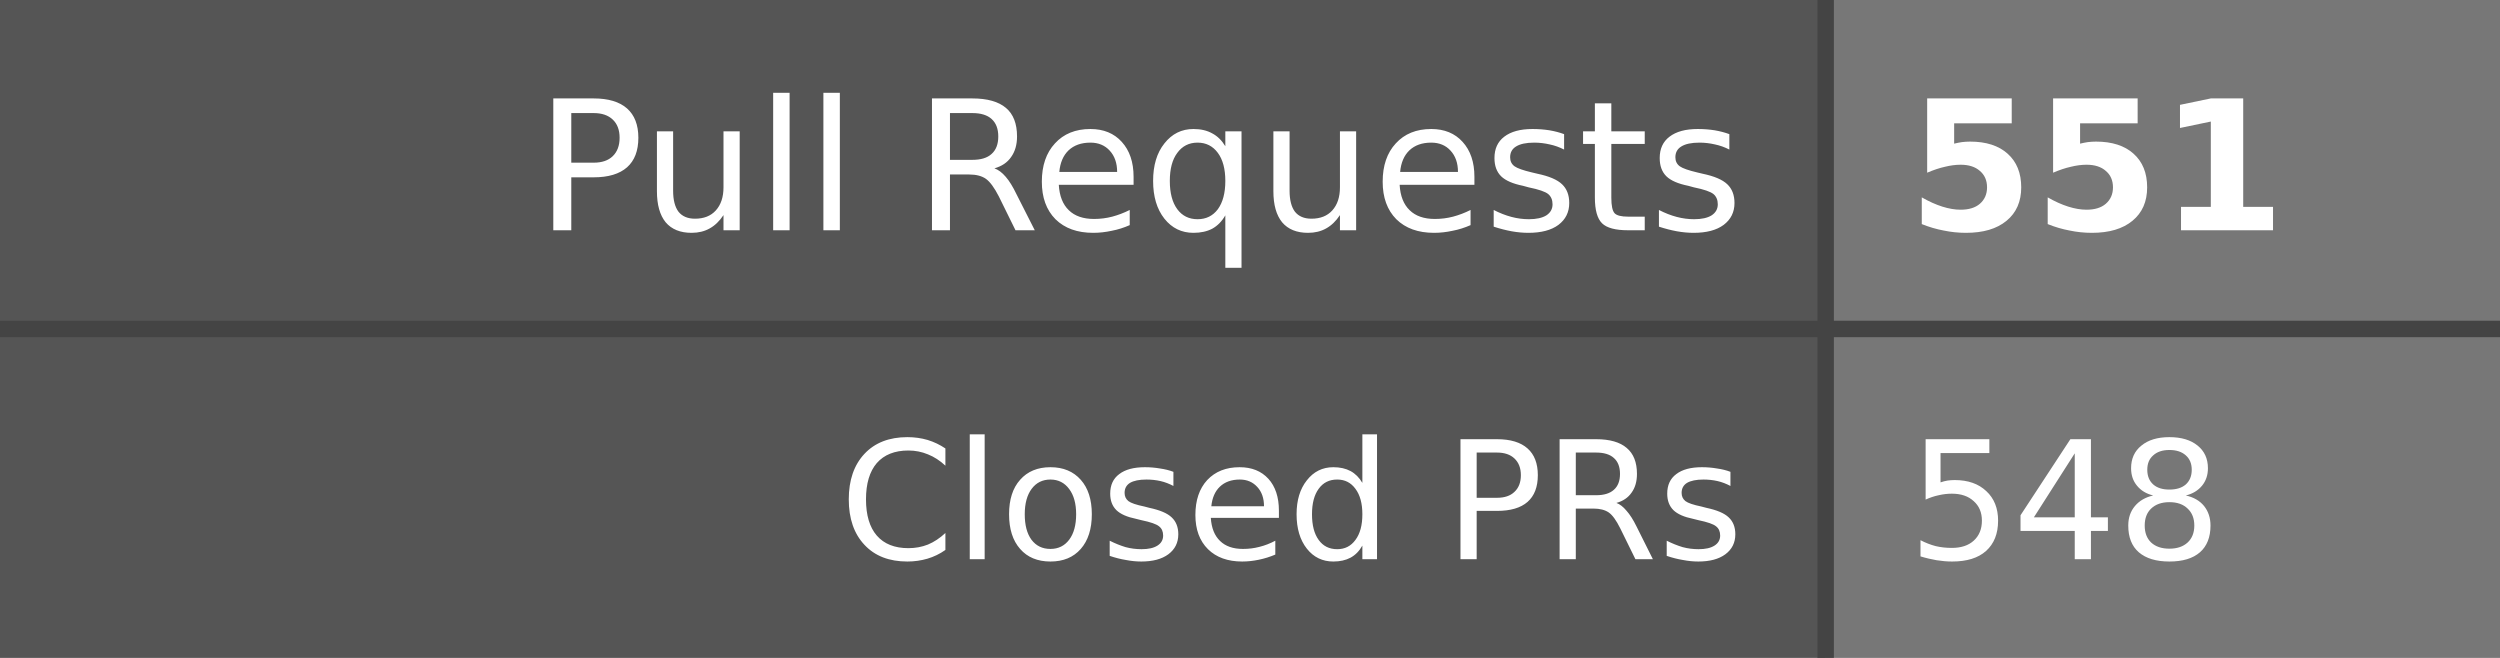
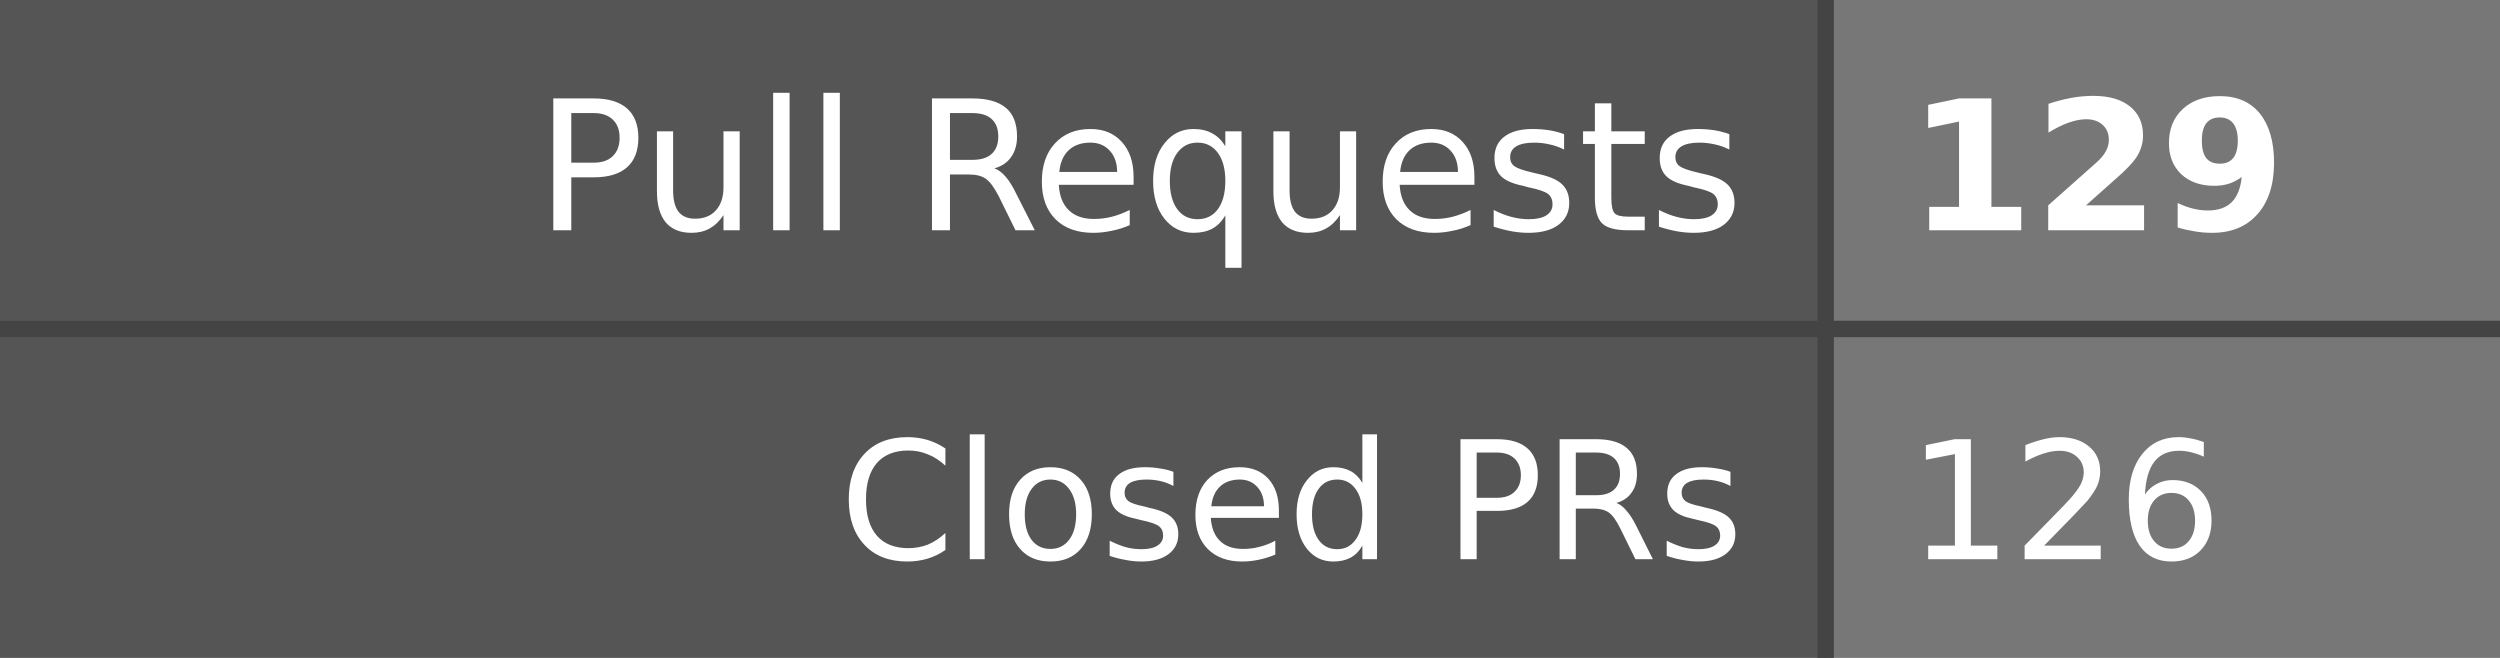
- <svg xmlns="http://www.w3.org/2000/svg" width="152" height="40" role="img" aria-label="Pull Requests: 551, Closed PRs: 548">
+ <svg xmlns="http://www.w3.org/2000/svg" width="152" height="40" role="img" aria-label="Pull Requests: 129, Closed PRs: 126">
  <style>
    .label-bg { fill: #555; }
    .value-bg { fill: #777; }
    .label-text { fill: #fff; }
    .value-text { fill: #fff; }
    .divider { stroke: #444; }
    
    @media (prefers-color-scheme: dark) {
      .label-bg { fill: #2d333b; }
      .value-bg { fill: #444c56; }
      .label-text { fill: #adbac7; }
      .value-text { fill: #cdd9e5; }
      .divider { stroke: #545d68; }
    }
    
    @media (prefers-color-scheme: light) {
      .label-bg { fill: #e1e4e8; }
      .value-bg { fill: #fafbfc; }
      .label-text { fill: #24292e; }
      .value-text { fill: #24292e; }
      .divider { stroke: #d1d5da; }
    }
  </style>
  <rect class="label-bg" width="111" height="20" x="0" y="0" />
  <rect class="value-bg" width="41" height="20" x="111" y="0" />
  <rect class="label-bg" width="111" height="20" x="0" y="20" />
  <rect class="value-bg" width="41" height="20" x="111" y="20" />
  <line class="divider" x1="0" y1="20" x2="152" y2="20" stroke-width="1" />
  <line class="divider" x1="111" y1="0" x2="111" y2="40" stroke-width="1" />
  <g font-family="Verdana,Geneva,DejaVu Sans,sans-serif" text-rendering="geometricPrecision" font-size="11">
    <text class="label-text" x="106" y="14" text-anchor="end">Pull Requests</text>
-     <text class="value-text" x="116" y="14" text-anchor="start" font-weight="bold">551</text>
+     <text class="value-text" x="116" y="14" text-anchor="start" font-weight="bold">129</text>
    <text class="label-text" x="106" y="34" text-anchor="end" font-size="10">Closed PRs</text>
-     <text class="value-text" x="116" y="34" text-anchor="start" font-size="10">548</text>
+     <text class="value-text" x="116" y="34" text-anchor="start" font-size="10">126</text>
  </g>
</svg>
